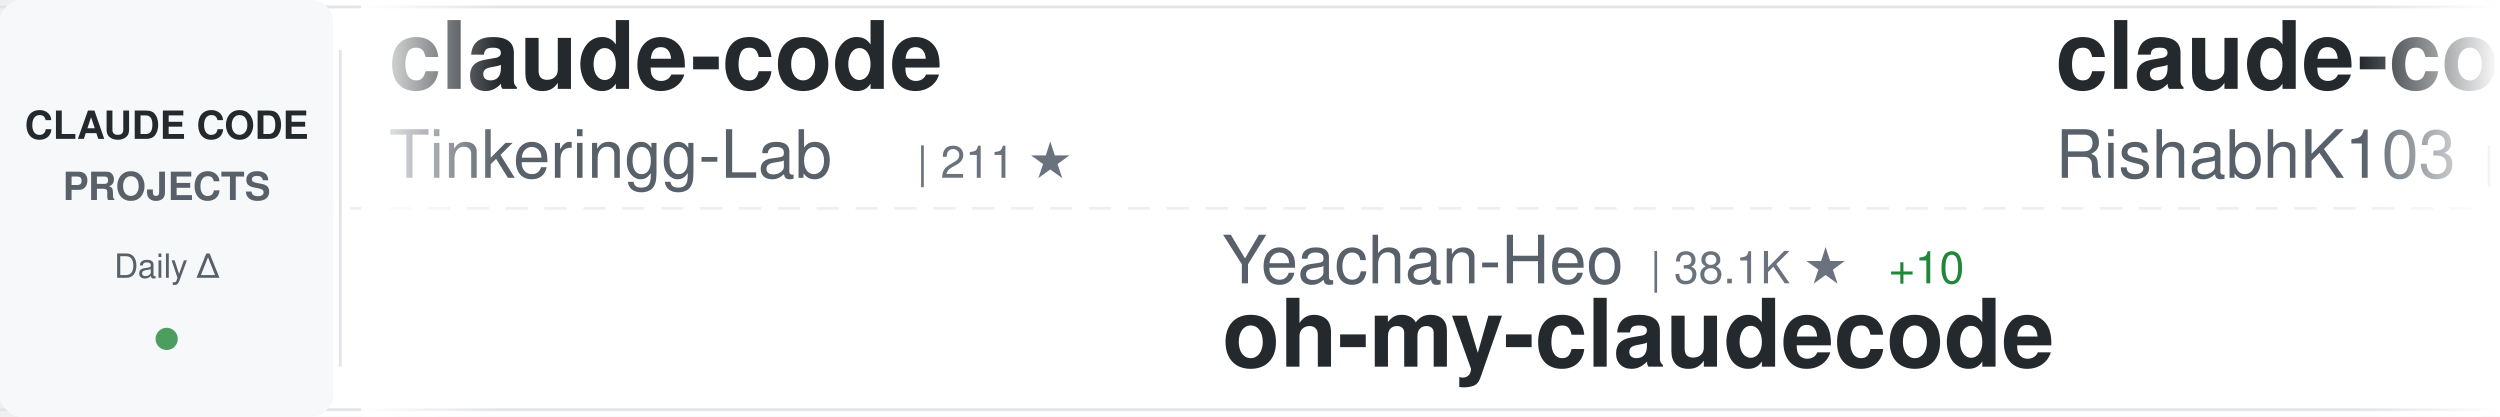
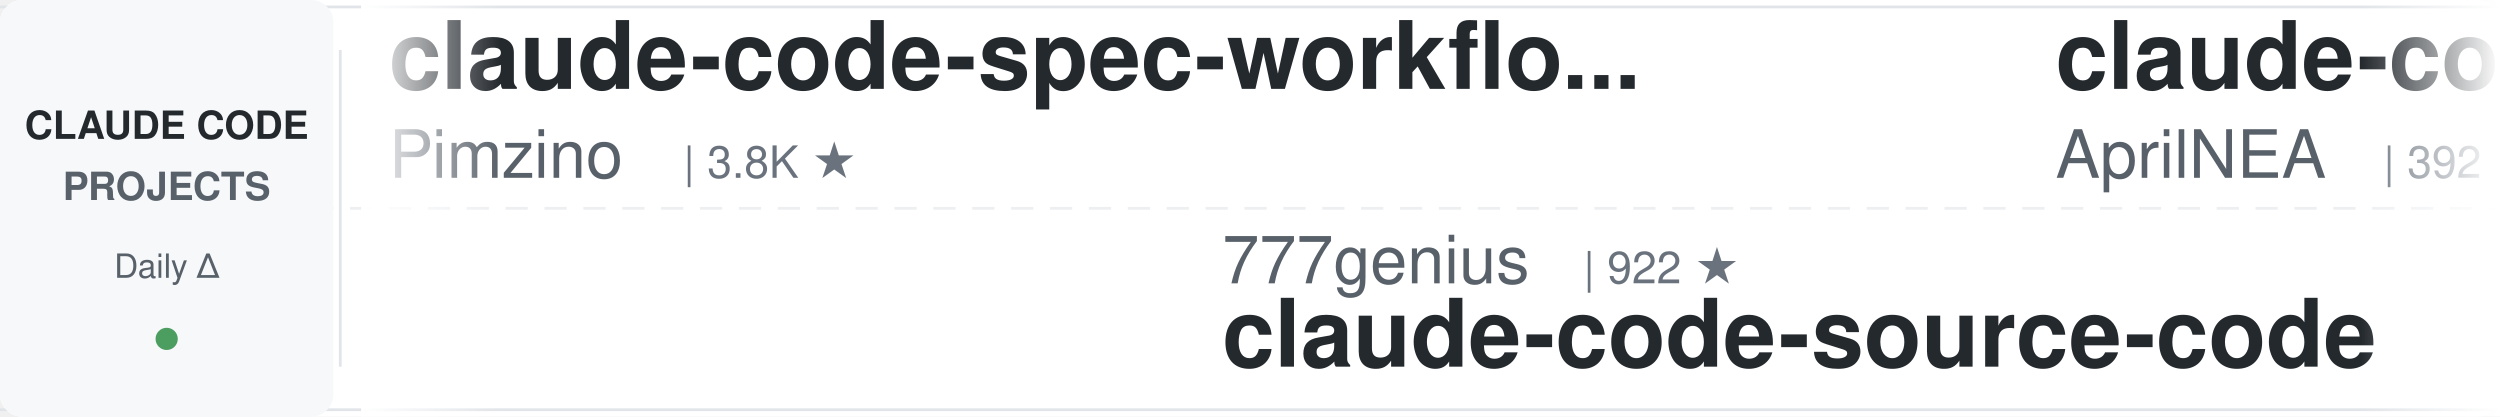
<svg xmlns="http://www.w3.org/2000/svg" width="900" height="150">
  <defs>
    <linearGradient id="awesomeLeftFade" x1="0%" y1="0%" x2="100%" y2="0%">
      <stop offset="0%" style="stop-color:#ffffff;stop-opacity:1" />
      <stop offset="100%" style="stop-color:#ffffff;stop-opacity:0" />
    </linearGradient>
    <linearGradient id="awesomeRightFade" x1="0%" y1="0%" x2="100%" y2="0%">
      <stop offset="0%" style="stop-color:#ffffff;stop-opacity:0" />
      <stop offset="100%" style="stop-color:#ffffff;stop-opacity:1" />
    </linearGradient>
  </defs>
  <rect width="900" height="150" fill="#ffffff" rx="8" />
  <rect x="0" y="2" width="900" height="1" fill="#e1e4e8" />
  <rect x="0" y="147" width="900" height="1" fill="#e1e4e8" />
  <line x1="0" y1="75" x2="900" y2="75" stroke="#e1e4e8" stroke-width="1" stroke-dasharray="8 6" opacity="0.6" />
  <rect x="0" y="0" width="120" height="150" fill="#f6f8fa" rx="8" />
  <text x="60" y="50" font-family="-apple-system, BlinkMacSystemFont, 'Segoe UI', Helvetica, Arial, sans-serif" font-size="14" font-weight="600" fill="#24292e" text-anchor="middle">CLAUDE CODE</text>
  <text x="60" y="72" font-family="-apple-system, BlinkMacSystemFont, 'Segoe UI', Helvetica, Arial, sans-serif" font-size="14" font-weight="600" fill="#586069" text-anchor="middle">PROJECTS</text>
  <text x="60" y="100" font-family="-apple-system, BlinkMacSystemFont, 'Segoe UI', Helvetica, Arial, sans-serif" font-size="12" font-weight="500" fill="#586069" text-anchor="middle">Daily Δ</text>
  <circle cx="60" cy="122" r="4" fill="#22863a" opacity="0.8" />
  <rect x="122" y="18" width="1" height="114" fill="#e1e4e8" />
  <clipPath id="awesomeTickerClip">
    <rect x="130" y="0" width="770" height="150" />
  </clipPath>
  <g clip-path="url(#awesomeTickerClip)">
    <g id="awesomeTickerItems">
      <animateTransform attributeName="transform" attributeType="XML" type="translate" from="0 0" to="-3000 0" dur="54s" repeatCount="indefinite" />
      <g transform="translate(0, 0)">
-         <text x="140" y="32" font-family="-apple-system, BlinkMacSystemFont, 'Segoe UI', Helvetica, Arial, sans-serif" font-size="34" font-weight="600" fill="#24292e">claude-code</text>
-         <text x="140" y="64" font-family="-apple-system, BlinkMacSystemFont, 'Segoe UI', Helvetica, Arial, sans-serif" font-size="24" font-weight="400" fill="#586069">Tinkeringg-Lab</text>
-         <text x="330" y="64" font-family="-apple-system, BlinkMacSystemFont, 'Segoe UI', Helvetica, Arial, sans-serif" font-size="16" font-weight="500" fill="#6a737d">| 211 ★</text>
+         <text x="140" y="32" font-family="-apple-system, BlinkMacSystemFont, 'Segoe UI', Helvetica, Arial, sans-serif" font-size="34" font-weight="600" fill="#24292e">claude-code-spec-workflo...</text>
+         <text x="140" y="64" font-family="-apple-system, BlinkMacSystemFont, 'Segoe UI', Helvetica, Arial, sans-serif" font-size="24" font-weight="400" fill="#586069">Pimzino</text>
+         <text x="246" y="64" font-family="-apple-system, BlinkMacSystemFont, 'Segoe UI', Helvetica, Arial, sans-serif" font-size="16" font-weight="500" fill="#6a737d">| 3.8K ★</text>
      </g>
      <g transform="translate(300, 0)">
-         <text x="140" y="102" font-family="-apple-system, BlinkMacSystemFont, 'Segoe UI', Helvetica, Arial, sans-serif" font-size="24" font-weight="400" fill="#586069">Yeachan-Heo</text>
-         <text x="294" y="102" font-family="-apple-system, BlinkMacSystemFont, 'Segoe UI', Helvetica, Arial, sans-serif" font-size="16" font-weight="500" fill="#6a737d">| 38.1K ★</text>
-         <text x="380" y="102" font-family="-apple-system, BlinkMacSystemFont, 'Segoe UI', Helvetica, Arial, sans-serif" font-size="16" font-weight="500" fill="#22863a"> +10</text>
-         <text x="140" y="132" font-family="-apple-system, BlinkMacSystemFont, 'Segoe UI', Helvetica, Arial, sans-serif" font-size="34" font-weight="600" fill="#24292e">oh-my-claudecode</text>
+         <text x="140" y="102" font-family="-apple-system, BlinkMacSystemFont, 'Segoe UI', Helvetica, Arial, sans-serif" font-size="24" font-weight="400" fill="#586069">777genius</text>
+         <text x="270" y="102" font-family="-apple-system, BlinkMacSystemFont, 'Segoe UI', Helvetica, Arial, sans-serif" font-size="16" font-weight="500" fill="#6a737d">| 922 ★</text>
+         <text x="140" y="132" font-family="-apple-system, BlinkMacSystemFont, 'Segoe UI', Helvetica, Arial, sans-serif" font-size="34" font-weight="600" fill="#24292e">claude-code-source-code</text>
      </g>
      <g transform="translate(600, 0)">
-         <text x="140" y="32" font-family="-apple-system, BlinkMacSystemFont, 'Segoe UI', Helvetica, Arial, sans-serif" font-size="34" font-weight="600" fill="#24292e">claude-code</text>
-         <text x="140" y="64" font-family="-apple-system, BlinkMacSystemFont, 'Segoe UI', Helvetica, Arial, sans-serif" font-size="24" font-weight="400" fill="#586069">RishabhK103</text>
-         <text x="294" y="64" font-family="-apple-system, BlinkMacSystemFont, 'Segoe UI', Helvetica, Arial, sans-serif" font-size="16" font-weight="500" fill="#6a737d">| 105 ★</text>
+         <text x="140" y="32" font-family="-apple-system, BlinkMacSystemFont, 'Segoe UI', Helvetica, Arial, sans-serif" font-size="34" font-weight="600" fill="#24292e">claude-code-source</text>
+         <text x="140" y="64" font-family="-apple-system, BlinkMacSystemFont, 'Segoe UI', Helvetica, Arial, sans-serif" font-size="24" font-weight="400" fill="#586069">AprilNEA</text>
+         <text x="258" y="64" font-family="-apple-system, BlinkMacSystemFont, 'Segoe UI', Helvetica, Arial, sans-serif" font-size="16" font-weight="500" fill="#6a737d">| 392 ★</text>
      </g>
      <g transform="translate(900, 0)">
-         <text x="140" y="102" font-family="-apple-system, BlinkMacSystemFont, 'Segoe UI', Helvetica, Arial, sans-serif" font-size="24" font-weight="400" fill="#586069">ChrisWiles</text>
-         <text x="282" y="102" font-family="-apple-system, BlinkMacSystemFont, 'Segoe UI', Helvetica, Arial, sans-serif" font-size="16" font-weight="500" fill="#6a737d">| 6.0K ★</text>
-         <text x="140" y="132" font-family="-apple-system, BlinkMacSystemFont, 'Segoe UI', Helvetica, Arial, sans-serif" font-size="34" font-weight="600" fill="#24292e">claude-code-showcase</text>
+         <text x="140" y="102" font-family="-apple-system, BlinkMacSystemFont, 'Segoe UI', Helvetica, Arial, sans-serif" font-size="24" font-weight="400" fill="#586069">VoltAgent</text>
+         <text x="270" y="102" font-family="-apple-system, BlinkMacSystemFont, 'Segoe UI', Helvetica, Arial, sans-serif" font-size="16" font-weight="500" fill="#6a737d">| 23.8K ★</text>
+         <text x="356" y="102" font-family="-apple-system, BlinkMacSystemFont, 'Segoe UI', Helvetica, Arial, sans-serif" font-size="16" font-weight="500" fill="#22863a"> +6</text>
+         <text x="140" y="132" font-family="-apple-system, BlinkMacSystemFont, 'Segoe UI', Helvetica, Arial, sans-serif" font-size="34" font-weight="600" fill="#24292e">awesome-claude-code-suba...</text>
      </g>
      <g transform="translate(1200, 0)">
-         <text x="140" y="32" font-family="-apple-system, BlinkMacSystemFont, 'Segoe UI', Helvetica, Arial, sans-serif" font-size="34" font-weight="600" fill="#24292e">pi-vs-claude-code</text>
-         <text x="140" y="64" font-family="-apple-system, BlinkMacSystemFont, 'Segoe UI', Helvetica, Arial, sans-serif" font-size="24" font-weight="400" fill="#586069">disler</text>
-         <text x="234" y="64" font-family="-apple-system, BlinkMacSystemFont, 'Segoe UI', Helvetica, Arial, sans-serif" font-size="16" font-weight="500" fill="#6a737d">| 1.5K ★</text>
+         <text x="140" y="32" font-family="-apple-system, BlinkMacSystemFont, 'Segoe UI', Helvetica, Arial, sans-serif" font-size="34" font-weight="600" fill="#24292e">claude-code-source</text>
+         <text x="140" y="64" font-family="-apple-system, BlinkMacSystemFont, 'Segoe UI', Helvetica, Arial, sans-serif" font-size="24" font-weight="400" fill="#586069">JrCx7scC</text>
+         <text x="258" y="64" font-family="-apple-system, BlinkMacSystemFont, 'Segoe UI', Helvetica, Arial, sans-serif" font-size="16" font-weight="500" fill="#6a737d">| 371 ★</text>
      </g>
      <g transform="translate(1500, 0)">
-         <text x="140" y="102" font-family="-apple-system, BlinkMacSystemFont, 'Segoe UI', Helvetica, Arial, sans-serif" font-size="24" font-weight="400" fill="#586069">router-for-me</text>
-         <text x="318" y="102" font-family="-apple-system, BlinkMacSystemFont, 'Segoe UI', Helvetica, Arial, sans-serif" font-size="16" font-weight="500" fill="#6a737d">| 45.4K ★</text>
-         <text x="404" y="102" font-family="-apple-system, BlinkMacSystemFont, 'Segoe UI', Helvetica, Arial, sans-serif" font-size="16" font-weight="500" fill="#22863a"> +36</text>
-         <text x="140" y="132" font-family="-apple-system, BlinkMacSystemFont, 'Segoe UI', Helvetica, Arial, sans-serif" font-size="34" font-weight="600" fill="#24292e">CLIProxyAPI</text>
+         <text x="140" y="102" font-family="-apple-system, BlinkMacSystemFont, 'Segoe UI', Helvetica, Arial, sans-serif" font-size="24" font-weight="400" fill="#586069">huangserva</text>
+         <text x="282" y="102" font-family="-apple-system, BlinkMacSystemFont, 'Segoe UI', Helvetica, Arial, sans-serif" font-size="16" font-weight="500" fill="#6a737d">| 621 ★</text>
+         <text x="140" y="132" font-family="-apple-system, BlinkMacSystemFont, 'Segoe UI', Helvetica, Arial, sans-serif" font-size="34" font-weight="600" fill="#24292e">claude-code-cli</text>
      </g>
      <g transform="translate(1800, 0)">
-         <text x="140" y="32" font-family="-apple-system, BlinkMacSystemFont, 'Segoe UI', Helvetica, Arial, sans-serif" font-size="34" font-weight="600" fill="#24292e">claude-code</text>
-         <text x="140" y="64" font-family="-apple-system, BlinkMacSystemFont, 'Segoe UI', Helvetica, Arial, sans-serif" font-size="24" font-weight="400" fill="#586069">T-Lab-CUHKSZ</text>
-         <text x="306" y="64" font-family="-apple-system, BlinkMacSystemFont, 'Segoe UI', Helvetica, Arial, sans-serif" font-size="16" font-weight="500" fill="#6a737d">| 326 ★</text>
+         <text x="140" y="32" font-family="-apple-system, BlinkMacSystemFont, 'Segoe UI', Helvetica, Arial, sans-serif" font-size="34" font-weight="600" fill="#24292e">Claude-Code</text>
+         <text x="140" y="64" font-family="-apple-system, BlinkMacSystemFont, 'Segoe UI', Helvetica, Arial, sans-serif" font-size="24" font-weight="400" fill="#586069">pengchengneo</text>
+         <text x="306" y="64" font-family="-apple-system, BlinkMacSystemFont, 'Segoe UI', Helvetica, Arial, sans-serif" font-size="16" font-weight="500" fill="#6a737d">| 1.7K ★</text>
      </g>
      <g transform="translate(2100, 0)">
-         <text x="140" y="102" font-family="-apple-system, BlinkMacSystemFont, 'Segoe UI', Helvetica, Arial, sans-serif" font-size="24" font-weight="400" fill="#586069">Onewon</text>
-         <text x="234" y="102" font-family="-apple-system, BlinkMacSystemFont, 'Segoe UI', Helvetica, Arial, sans-serif" font-size="16" font-weight="500" fill="#6a737d">| 180 ★</text>
-         <text x="140" y="132" font-family="-apple-system, BlinkMacSystemFont, 'Segoe UI', Helvetica, Arial, sans-serif" font-size="34" font-weight="600" fill="#24292e">claude-code</text>
+         <text x="140" y="102" font-family="-apple-system, BlinkMacSystemFont, 'Segoe UI', Helvetica, Arial, sans-serif" font-size="24" font-weight="400" fill="#586069">oboard</text>
+         <text x="234" y="102" font-family="-apple-system, BlinkMacSystemFont, 'Segoe UI', Helvetica, Arial, sans-serif" font-size="16" font-weight="500" fill="#6a737d">| 3.3K ★</text>
+         <text x="311" y="102" font-family="-apple-system, BlinkMacSystemFont, 'Segoe UI', Helvetica, Arial, sans-serif" font-size="16" font-weight="500" fill="#22863a"> +1</text>
+         <text x="140" y="132" font-family="-apple-system, BlinkMacSystemFont, 'Segoe UI', Helvetica, Arial, sans-serif" font-size="34" font-weight="600" fill="#24292e">claude-code-rev</text>
      </g>
      <g transform="translate(2400, 0)">
-         <text x="140" y="32" font-family="-apple-system, BlinkMacSystemFont, 'Segoe UI', Helvetica, Arial, sans-serif" font-size="34" font-weight="600" fill="#24292e">claude-code-rev</text>
-         <text x="140" y="64" font-family="-apple-system, BlinkMacSystemFont, 'Segoe UI', Helvetica, Arial, sans-serif" font-size="24" font-weight="400" fill="#586069">oboard</text>
-         <text x="234" y="64" font-family="-apple-system, BlinkMacSystemFont, 'Segoe UI', Helvetica, Arial, sans-serif" font-size="16" font-weight="500" fill="#6a737d">| 3.3K ★</text>
+         <text x="140" y="32" font-family="-apple-system, BlinkMacSystemFont, 'Segoe UI', Helvetica, Arial, sans-serif" font-size="34" font-weight="600" fill="#24292e">claude-code</text>
+         <text x="140" y="64" font-family="-apple-system, BlinkMacSystemFont, 'Segoe UI', Helvetica, Arial, sans-serif" font-size="24" font-weight="400" fill="#586069">Onewon</text>
+         <text x="234" y="64" font-family="-apple-system, BlinkMacSystemFont, 'Segoe UI', Helvetica, Arial, sans-serif" font-size="16" font-weight="500" fill="#6a737d">| 180 ★</text>
      </g>
      <g transform="translate(2700, 0)">
-         <text x="140" y="102" font-family="-apple-system, BlinkMacSystemFont, 'Segoe UI', Helvetica, Arial, sans-serif" font-size="24" font-weight="400" fill="#586069">VineeTagarwaL-code</text>
-         <text x="378" y="102" font-family="-apple-system, BlinkMacSystemFont, 'Segoe UI', Helvetica, Arial, sans-serif" font-size="16" font-weight="500" fill="#6a737d">| 274 ★</text>
+         <text x="140" y="102" font-family="-apple-system, BlinkMacSystemFont, 'Segoe UI', Helvetica, Arial, sans-serif" font-size="24" font-weight="400" fill="#586069">Tinkeringg-Lab</text>
+         <text x="330" y="102" font-family="-apple-system, BlinkMacSystemFont, 'Segoe UI', Helvetica, Arial, sans-serif" font-size="16" font-weight="500" fill="#6a737d">| 211 ★</text>
        <text x="140" y="132" font-family="-apple-system, BlinkMacSystemFont, 'Segoe UI', Helvetica, Arial, sans-serif" font-size="34" font-weight="600" fill="#24292e">claude-code</text>
      </g>
      <g transform="translate(3000, 0)">
-         <text x="140" y="32" font-family="-apple-system, BlinkMacSystemFont, 'Segoe UI', Helvetica, Arial, sans-serif" font-size="34" font-weight="600" fill="#24292e">claude-code</text>
-         <text x="140" y="64" font-family="-apple-system, BlinkMacSystemFont, 'Segoe UI', Helvetica, Arial, sans-serif" font-size="24" font-weight="400" fill="#586069">Tinkeringg-Lab</text>
-         <text x="330" y="64" font-family="-apple-system, BlinkMacSystemFont, 'Segoe UI', Helvetica, Arial, sans-serif" font-size="16" font-weight="500" fill="#6a737d">| 211 ★</text>
+         <text x="140" y="32" font-family="-apple-system, BlinkMacSystemFont, 'Segoe UI', Helvetica, Arial, sans-serif" font-size="34" font-weight="600" fill="#24292e">claude-code-spec-workflo...</text>
+         <text x="140" y="64" font-family="-apple-system, BlinkMacSystemFont, 'Segoe UI', Helvetica, Arial, sans-serif" font-size="24" font-weight="400" fill="#586069">Pimzino</text>
+         <text x="246" y="64" font-family="-apple-system, BlinkMacSystemFont, 'Segoe UI', Helvetica, Arial, sans-serif" font-size="16" font-weight="500" fill="#6a737d">| 3.8K ★</text>
      </g>
      <g transform="translate(3300, 0)">
-         <text x="140" y="102" font-family="-apple-system, BlinkMacSystemFont, 'Segoe UI', Helvetica, Arial, sans-serif" font-size="24" font-weight="400" fill="#586069">Yeachan-Heo</text>
-         <text x="294" y="102" font-family="-apple-system, BlinkMacSystemFont, 'Segoe UI', Helvetica, Arial, sans-serif" font-size="16" font-weight="500" fill="#6a737d">| 38.1K ★</text>
-         <text x="380" y="102" font-family="-apple-system, BlinkMacSystemFont, 'Segoe UI', Helvetica, Arial, sans-serif" font-size="16" font-weight="500" fill="#22863a"> +10</text>
-         <text x="140" y="132" font-family="-apple-system, BlinkMacSystemFont, 'Segoe UI', Helvetica, Arial, sans-serif" font-size="34" font-weight="600" fill="#24292e">oh-my-claudecode</text>
+         <text x="140" y="102" font-family="-apple-system, BlinkMacSystemFont, 'Segoe UI', Helvetica, Arial, sans-serif" font-size="24" font-weight="400" fill="#586069">777genius</text>
+         <text x="270" y="102" font-family="-apple-system, BlinkMacSystemFont, 'Segoe UI', Helvetica, Arial, sans-serif" font-size="16" font-weight="500" fill="#6a737d">| 922 ★</text>
+         <text x="140" y="132" font-family="-apple-system, BlinkMacSystemFont, 'Segoe UI', Helvetica, Arial, sans-serif" font-size="34" font-weight="600" fill="#24292e">claude-code-source-code</text>
      </g>
      <g transform="translate(3600, 0)">
-         <text x="140" y="32" font-family="-apple-system, BlinkMacSystemFont, 'Segoe UI', Helvetica, Arial, sans-serif" font-size="34" font-weight="600" fill="#24292e">claude-code</text>
-         <text x="140" y="64" font-family="-apple-system, BlinkMacSystemFont, 'Segoe UI', Helvetica, Arial, sans-serif" font-size="24" font-weight="400" fill="#586069">RishabhK103</text>
-         <text x="294" y="64" font-family="-apple-system, BlinkMacSystemFont, 'Segoe UI', Helvetica, Arial, sans-serif" font-size="16" font-weight="500" fill="#6a737d">| 105 ★</text>
+         <text x="140" y="32" font-family="-apple-system, BlinkMacSystemFont, 'Segoe UI', Helvetica, Arial, sans-serif" font-size="34" font-weight="600" fill="#24292e">claude-code-source</text>
+         <text x="140" y="64" font-family="-apple-system, BlinkMacSystemFont, 'Segoe UI', Helvetica, Arial, sans-serif" font-size="24" font-weight="400" fill="#586069">AprilNEA</text>
+         <text x="258" y="64" font-family="-apple-system, BlinkMacSystemFont, 'Segoe UI', Helvetica, Arial, sans-serif" font-size="16" font-weight="500" fill="#6a737d">| 392 ★</text>
      </g>
      <g transform="translate(3900, 0)">
-         <text x="140" y="102" font-family="-apple-system, BlinkMacSystemFont, 'Segoe UI', Helvetica, Arial, sans-serif" font-size="24" font-weight="400" fill="#586069">ChrisWiles</text>
-         <text x="282" y="102" font-family="-apple-system, BlinkMacSystemFont, 'Segoe UI', Helvetica, Arial, sans-serif" font-size="16" font-weight="500" fill="#6a737d">| 6.0K ★</text>
-         <text x="140" y="132" font-family="-apple-system, BlinkMacSystemFont, 'Segoe UI', Helvetica, Arial, sans-serif" font-size="34" font-weight="600" fill="#24292e">claude-code-showcase</text>
+         <text x="140" y="102" font-family="-apple-system, BlinkMacSystemFont, 'Segoe UI', Helvetica, Arial, sans-serif" font-size="24" font-weight="400" fill="#586069">VoltAgent</text>
+         <text x="270" y="102" font-family="-apple-system, BlinkMacSystemFont, 'Segoe UI', Helvetica, Arial, sans-serif" font-size="16" font-weight="500" fill="#6a737d">| 23.8K ★</text>
+         <text x="356" y="102" font-family="-apple-system, BlinkMacSystemFont, 'Segoe UI', Helvetica, Arial, sans-serif" font-size="16" font-weight="500" fill="#22863a"> +6</text>
+         <text x="140" y="132" font-family="-apple-system, BlinkMacSystemFont, 'Segoe UI', Helvetica, Arial, sans-serif" font-size="34" font-weight="600" fill="#24292e">awesome-claude-code-suba...</text>
      </g>
    </g>
  </g>
  <rect x="130" y="0" width="50" height="150" fill="url(#awesomeLeftFade)" />
  <rect x="850" y="0" width="50" height="150" fill="url(#awesomeRightFade)" />
</svg>
